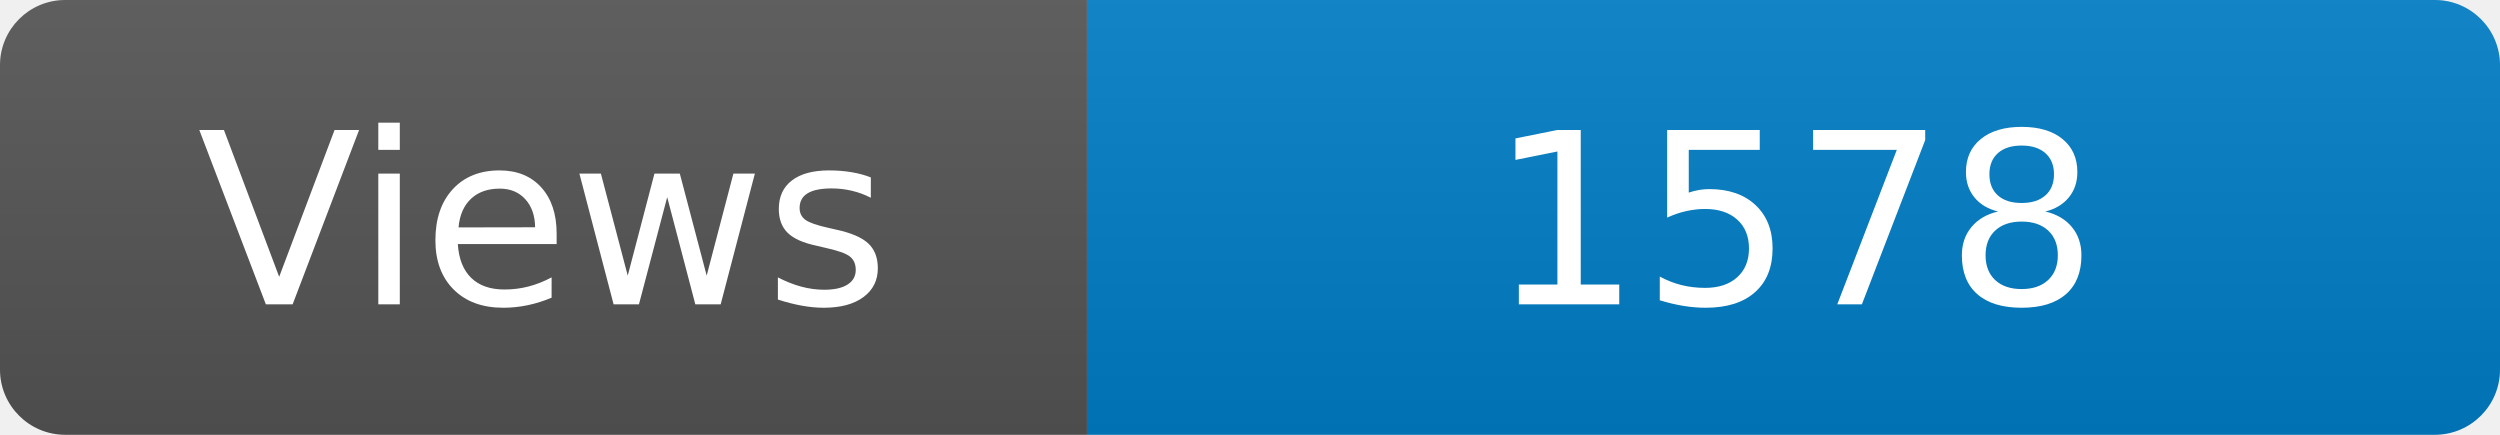
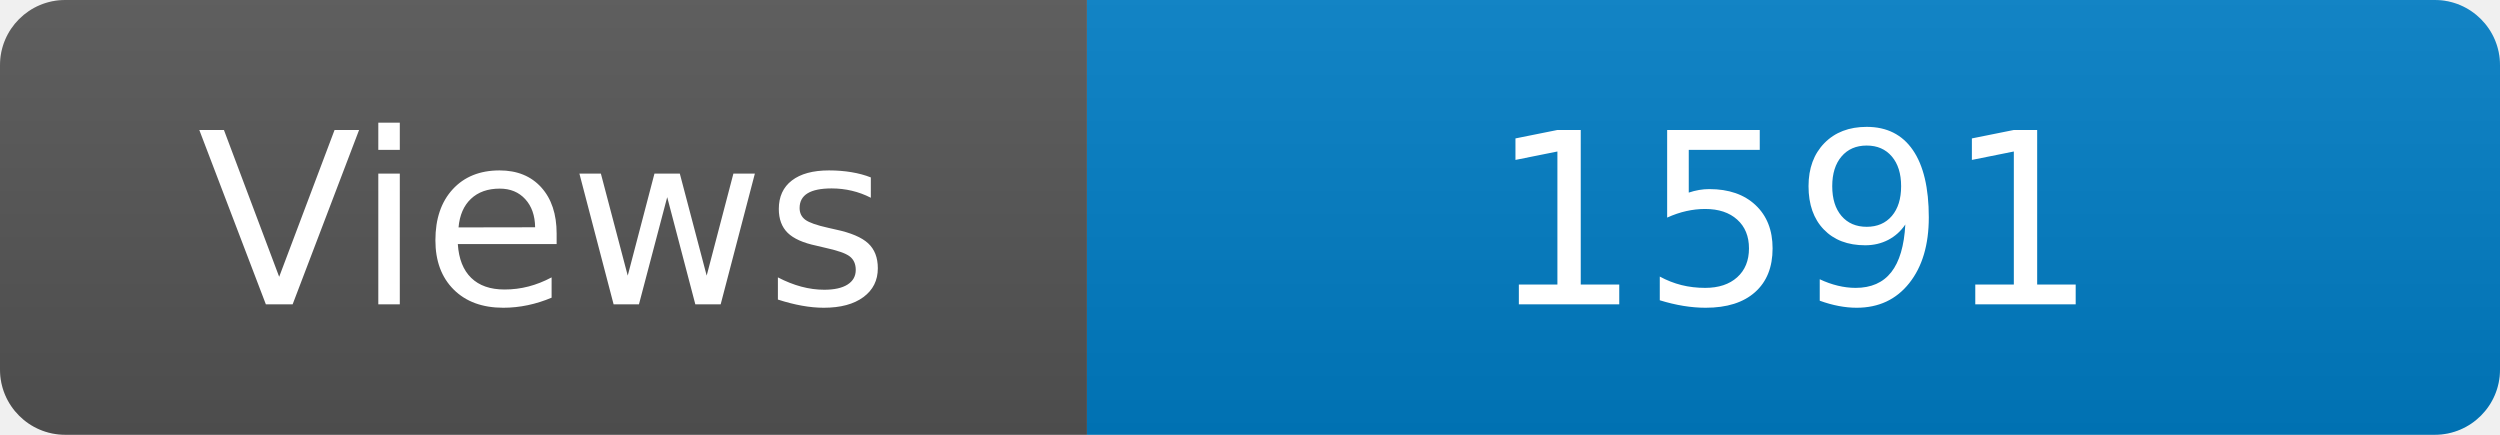
<svg xmlns="http://www.w3.org/2000/svg" width="115" height="20" role="img" aria-label="Maintained?: yes">
  <linearGradient id="s" x2="0" y2="100%">
    <stop offset="0" stop-color="#bbb" stop-opacity=".1" />
    <stop offset="1" stop-opacity=".1" />
  </linearGradient>
  <clipPath id="r">
    <rect width="115" height="20" rx="3" fill="#fff" />
  </clipPath>
  <g clip-path="url(#r)">
    <rect width="50" height="20" fill="#555" />
    <rect x="50" width="160" height="20" fill="#007ec6" />
    <rect width="115" height="20" fill="url(#s)" />
  </g>
  <g fill="#fff" text-anchor="middle" font-family="Verdana,Geneva,DejaVu Sans,sans-serif" font-size="110">
    <text x="250" y="140" transform="scale(.1)" fill="#fff">Views</text>
-     <text x="825" y="140" transform="scale(.1)" fill="#fff">1578</text>
+     <text x="825" y="140" transform="scale(.1)" fill="#fff">1591</text>
  </g>
</svg>
